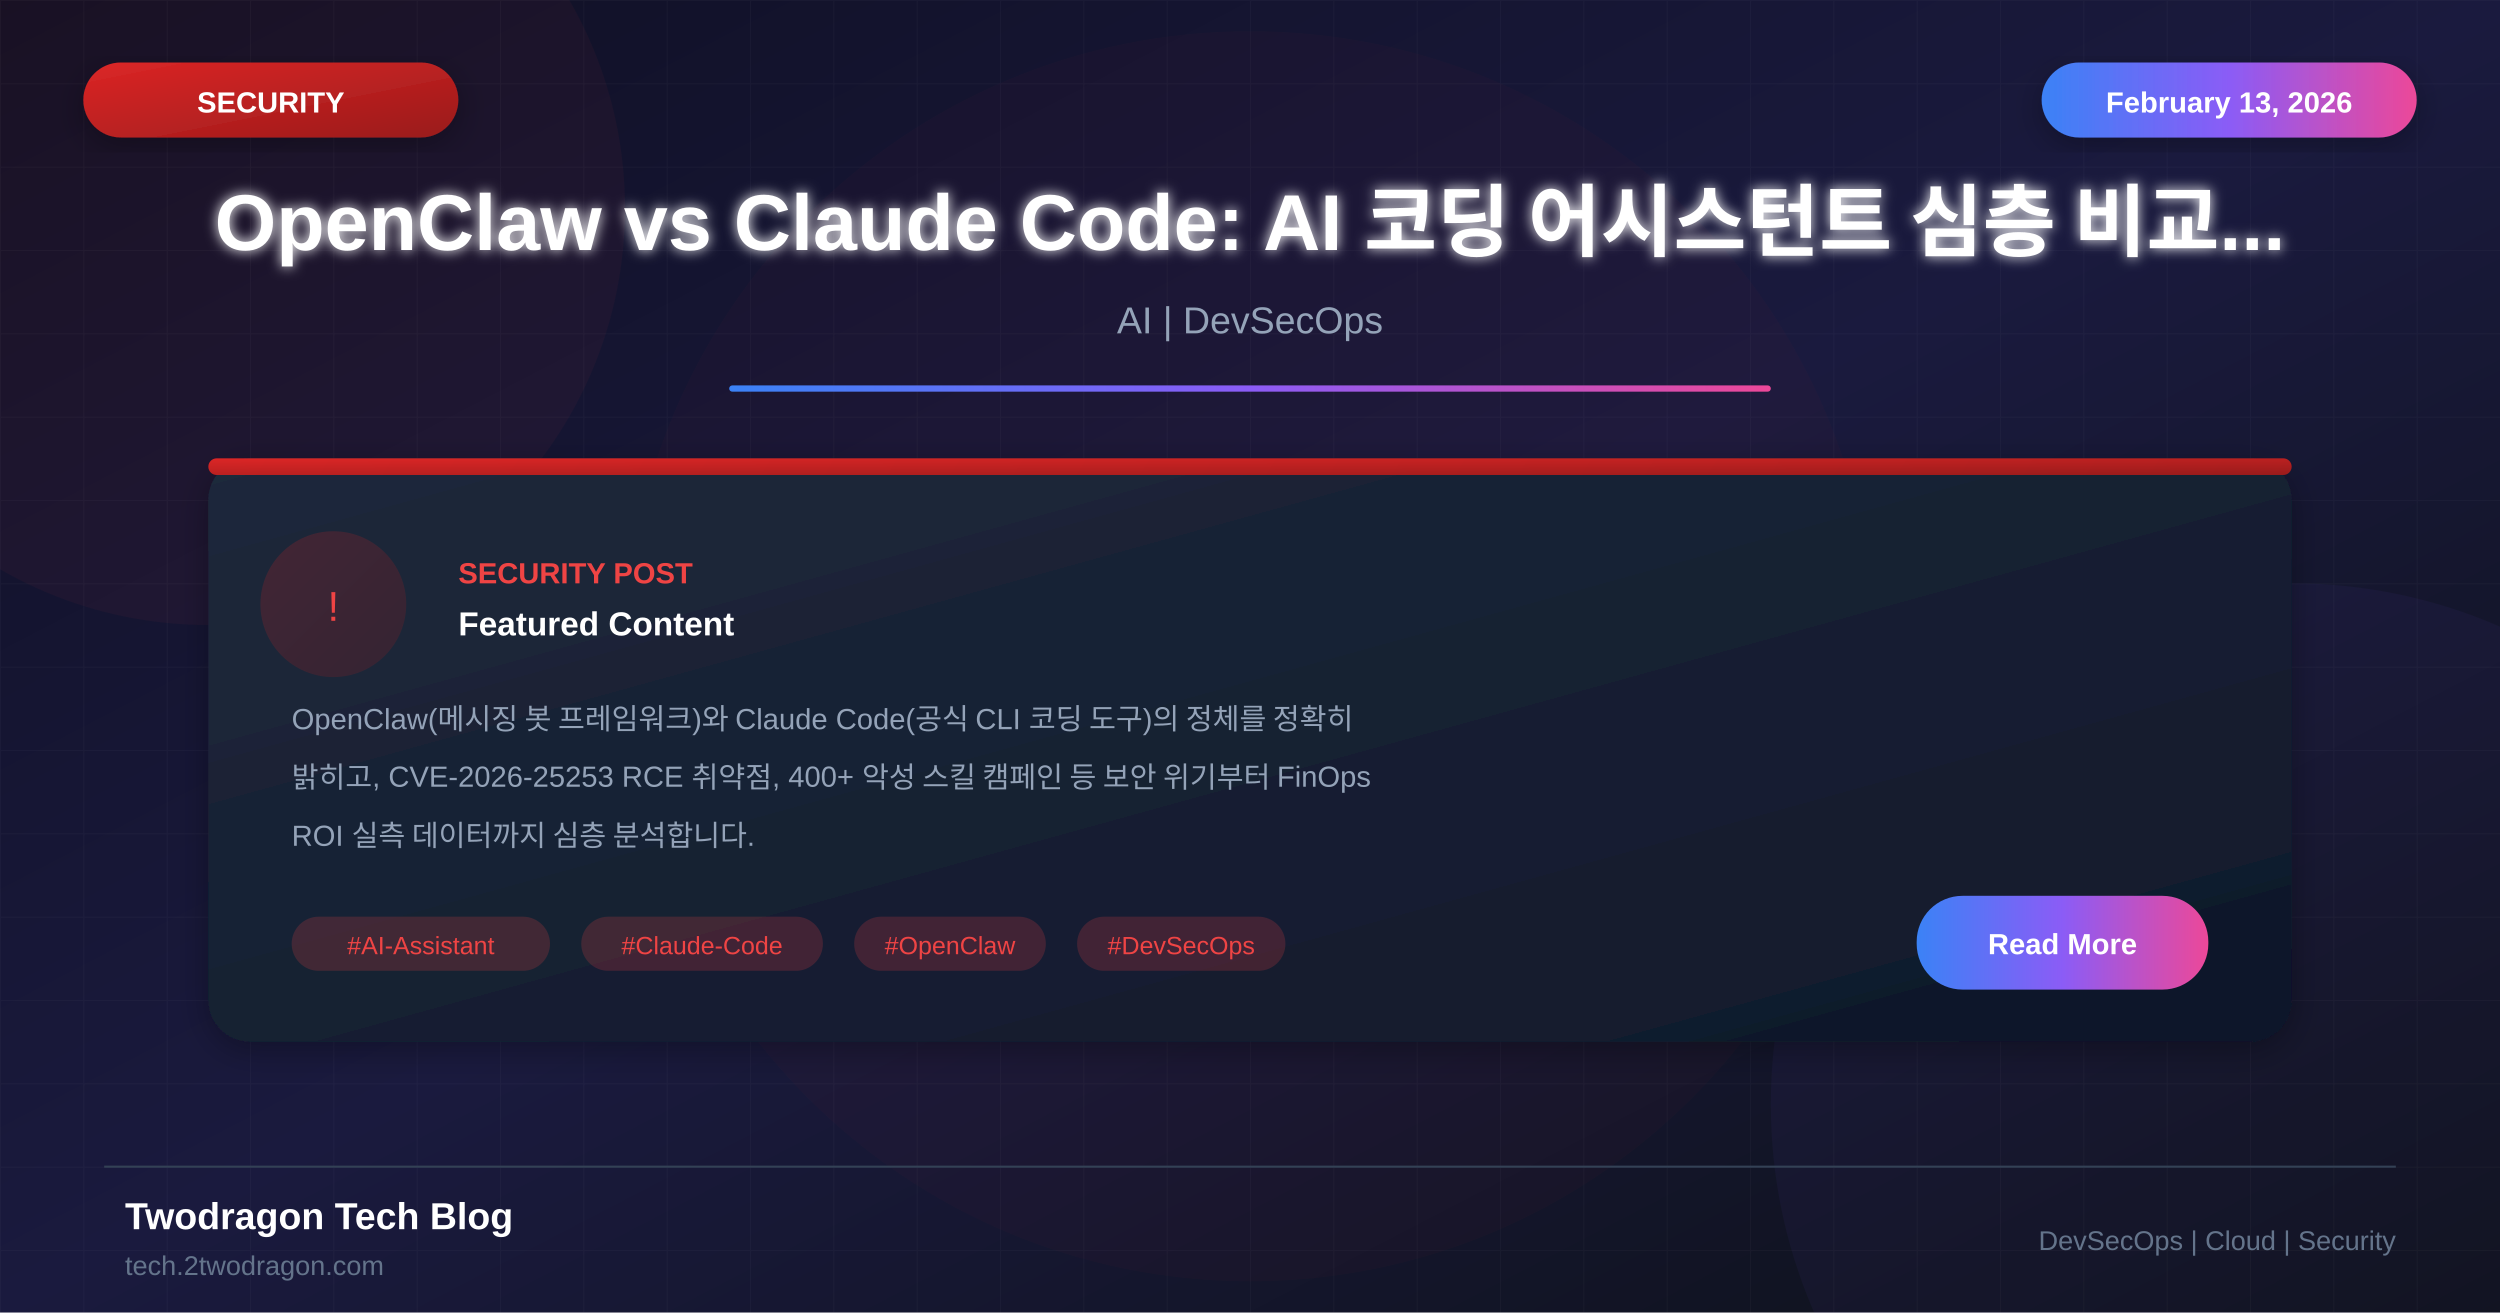
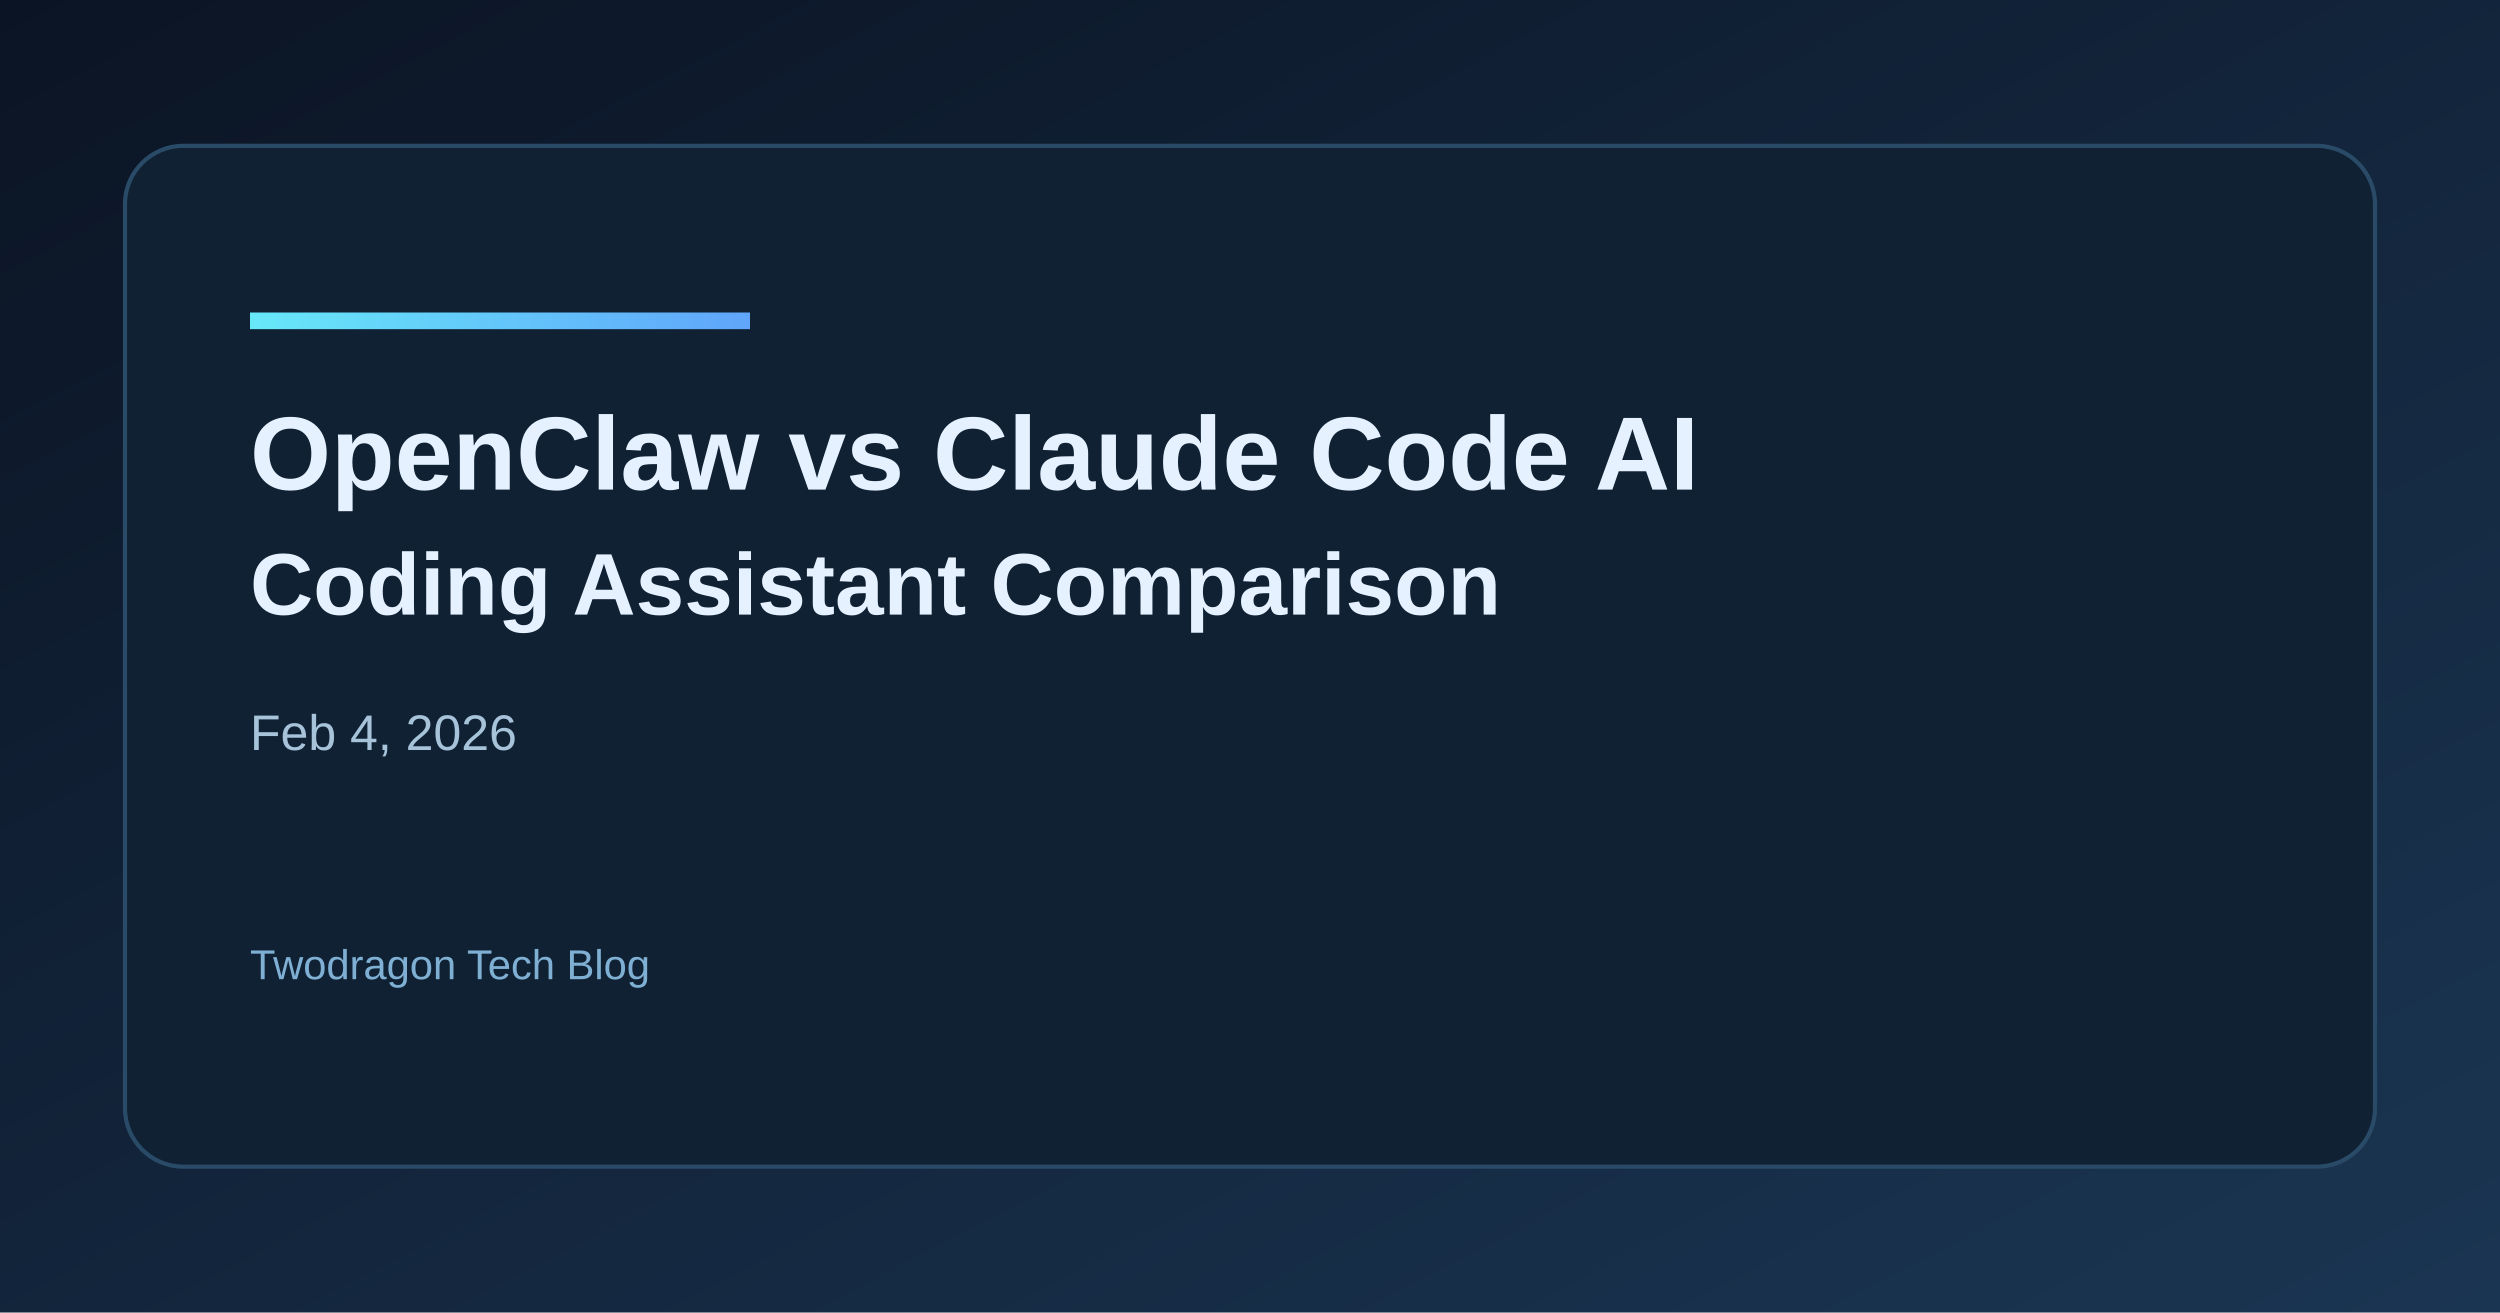
- <svg xmlns="http://www.w3.org/2000/svg" viewBox="0 0 1200 630">
+ <svg xmlns="http://www.w3.org/2000/svg" width="1200" height="630" viewBox="0 0 1200 630">
  <defs>
-     <linearGradient id="bgGradient" x1="0%" y1="0%" x2="100%" y2="100%">
-       <stop offset="0%" style="stop-color:#0f0f23" />
-       <stop offset="50%" style="stop-color:#1a1a3e" />
-       <stop offset="100%" style="stop-color:#0d1117" />
+     <linearGradient id="bg" x1="0" y1="0" x2="1" y2="1">
+       <stop offset="0%" stop-color="#0b1424" />
+       <stop offset="100%" stop-color="#1a3552" />
    </linearGradient>
-     <linearGradient id="cardGradient" x1="0%" y1="0%" x2="100%" y2="100%">
-       <stop offset="0%" style="stop-color:#1e293b" />
-       <stop offset="100%" style="stop-color:#0f172a" />
+     <linearGradient id="accent" x1="0" y1="0" x2="1" y2="0">
+       <stop offset="0%" stop-color="#67e8f9" />
+       <stop offset="100%" stop-color="#60a5fa" />
    </linearGradient>
-     <linearGradient id="redGradient" x1="0%" y1="0%" x2="100%" y2="100%">
-       <stop offset="0%" style="stop-color:#dc2626" />
-       <stop offset="100%" style="stop-color:#991b1b" />
-     </linearGradient>
-     <linearGradient id="accentGradient" x1="0%" y1="0%" x2="100%" y2="0%">
-       <stop offset="0%" style="stop-color:#3b82f6" />
-       <stop offset="50%" style="stop-color:#8b5cf6" />
-       <stop offset="100%" style="stop-color:#ec4899" />
-     </linearGradient>
-     <filter id="glow" x="-50%" y="-50%" width="200%" height="200%">
-       <feGaussianBlur stdDeviation="3" result="blur" />
-       <feMerge>
-         <feMergeNode in="blur" />
-         <feMergeNode in="SourceGraphic" />
-       </feMerge>
-     </filter>
-     <filter id="shadow" x="-20%" y="-20%" width="140%" height="140%">
-       <feDropShadow dx="0" dy="4" stdDeviation="8" flood-color="#000" flood-opacity="0.3" />
-     </filter>
  </defs>
-   <rect width="1200" height="630" fill="url(#bgGradient)" />
-   <pattern id="grid" width="40" height="40" patternUnits="userSpaceOnUse">
-     <path d="M 40 0 L 0 0 0 40" fill="none" stroke="#ffffff" stroke-opacity="0.03" stroke-width="1" />
-   </pattern>
-   <rect width="1200" height="630" fill="url(#grid)" />
-   <circle cx="100" cy="100" r="200" fill="#ef4444" fill-opacity="0.05" />
-   <circle cx="1100" cy="530" r="250" fill="#8b5cf6" fill-opacity="0.05" />
-   <circle cx="600" cy="315" r="300" fill="#dc2626" fill-opacity="0.03" />
-   <rect x="40" y="30" width="180" height="36" rx="18" fill="url(#redGradient)" filter="url(#shadow)" />
-   <text x="130" y="54" font-family="Arial, sans-serif" font-size="14" font-weight="bold" fill="white" text-anchor="middle">SECURITY</text>
-   <rect x="980" y="30" width="180" height="36" rx="18" fill="url(#accentGradient)" filter="url(#shadow)" />
-   <text x="1070" y="54" font-family="Arial, sans-serif" font-size="14" font-weight="bold" fill="white" text-anchor="middle">February 13, 2026</text>
-   <text x="600" y="120" font-family="Arial, sans-serif" font-size="38" font-weight="bold" fill="white" text-anchor="middle" filter="url(#glow)">OpenClaw vs Claude Code: AI 코딩 어시스턴트 심층 비교...</text>
-   <text x="600" y="160" font-family="Arial, sans-serif" font-size="18" fill="#94a3b8" text-anchor="middle">AI | DevSecOps</text>
-   <rect x="350" y="185" width="500" height="3" fill="url(#accentGradient)" rx="1.5" />
-   <g transform="translate(100, 220)">
-     <rect width="1000" height="280" rx="20" fill="url(#cardGradient)" filter="url(#shadow)" />
-     <rect x="0" y="0" width="1000" height="8" rx="4" fill="url(#redGradient)" />
-     <circle cx="60" cy="70" r="35" fill="url(#redGradient)" fill-opacity="0.2" />
-     <text x="60" y="78" font-family="Arial, sans-serif" font-size="20" fill="#ef4444" text-anchor="middle">!</text>
-     <text x="120" y="60" font-family="Arial, sans-serif" font-size="14" font-weight="bold" fill="#ef4444">SECURITY POST</text>
-     <text x="120" y="85" font-family="Arial, sans-serif" font-size="16" font-weight="bold" fill="white">Featured Content</text>
-     <text x="40" y="130" font-family="Arial, sans-serif" font-size="14" fill="#94a3b8">OpenClaw(메시징 봇 프레임워크)와 Claude Code(공식 CLI 코딩 도구)의 정체를 정확히</text>
-     <text x="40" y="158" font-family="Arial, sans-serif" font-size="14" fill="#94a3b8">밝히고, CVE-2026-25253 RCE 취약점, 400+ 악성 스킬 캠페인 등 보안 위기부터 FinOps</text>
-     <text x="40" y="186" font-family="Arial, sans-serif" font-size="14" fill="#94a3b8">ROI 실측 데이터까지 심층 분석합니다.</text>
-     <rect x="40" y="220" width="124" height="26" rx="13" fill="#ef4444" fill-opacity="0.2" />
-     <text x="102" y="238" font-family="Arial, sans-serif" font-size="12" fill="#ef4444" text-anchor="middle">#AI-Assistant</text>
-     <rect x="179" y="220" width="116" height="26" rx="13" fill="#ef4444" fill-opacity="0.2" />
-     <text x="237" y="238" font-family="Arial, sans-serif" font-size="12" fill="#ef4444" text-anchor="middle">#Claude-Code</text>
-     <rect x="310" y="220" width="92" height="26" rx="13" fill="#ef4444" fill-opacity="0.2" />
-     <text x="356" y="238" font-family="Arial, sans-serif" font-size="12" fill="#ef4444" text-anchor="middle">#OpenClaw</text>
-     <rect x="417" y="220" width="100" height="26" rx="13" fill="#ef4444" fill-opacity="0.2" />
-     <text x="467" y="238" font-family="Arial, sans-serif" font-size="12" fill="#ef4444" text-anchor="middle">#DevSecOps</text>
-     <rect x="820" y="210" width="140" height="45" rx="22" fill="url(#accentGradient)" />
-     <text x="890" y="238" font-family="Arial, sans-serif" font-size="14" font-weight="bold" fill="white" text-anchor="middle">Read More</text>
-   </g>
-   <line x1="50" y1="560" x2="1150" y2="560" stroke="#334155" stroke-width="1" />
-   <text x="60" y="590" font-family="Arial, sans-serif" font-size="18" font-weight="bold" fill="white">Twodragon Tech Blog</text>
-   <text x="60" y="612" font-family="Arial, sans-serif" font-size="13" fill="#64748b">tech.2twodragon.com</text>
-   <text x="1150" y="600" font-family="Arial, sans-serif" font-size="13" fill="#64748b" text-anchor="end">DevSecOps | Cloud | Security</text>
+   <rect width="1200" height="630" fill="url(#bg)" />
+   <rect x="60" y="70" width="1080" height="490" rx="28" fill="#0f2133" stroke="#2a4b68" stroke-width="2" />
+   <rect x="120" y="150" width="240" height="8" fill="url(#accent)" />
+   <text x="120" y="235" fill="#e6f1ff" font-family="Space Grotesk, Arial, sans-serif" font-size="50" font-weight="700">OpenClaw vs Claude Code AI</text>
+   <text x="120" y="295" fill="#e6f1ff" font-family="Space Grotesk, Arial, sans-serif" font-size="42" font-weight="600">Coding Assistant Comparison</text>
+   <text x="120" y="360" fill="#a7c3d9" font-family="Space Grotesk, Arial, sans-serif" font-size="24">Feb 4, 2026</text>
+   <text x="120" y="470" fill="#7fb0d4" font-family="Space Grotesk, Arial, sans-serif" font-size="20">Twodragon Tech Blog</text>
</svg>
